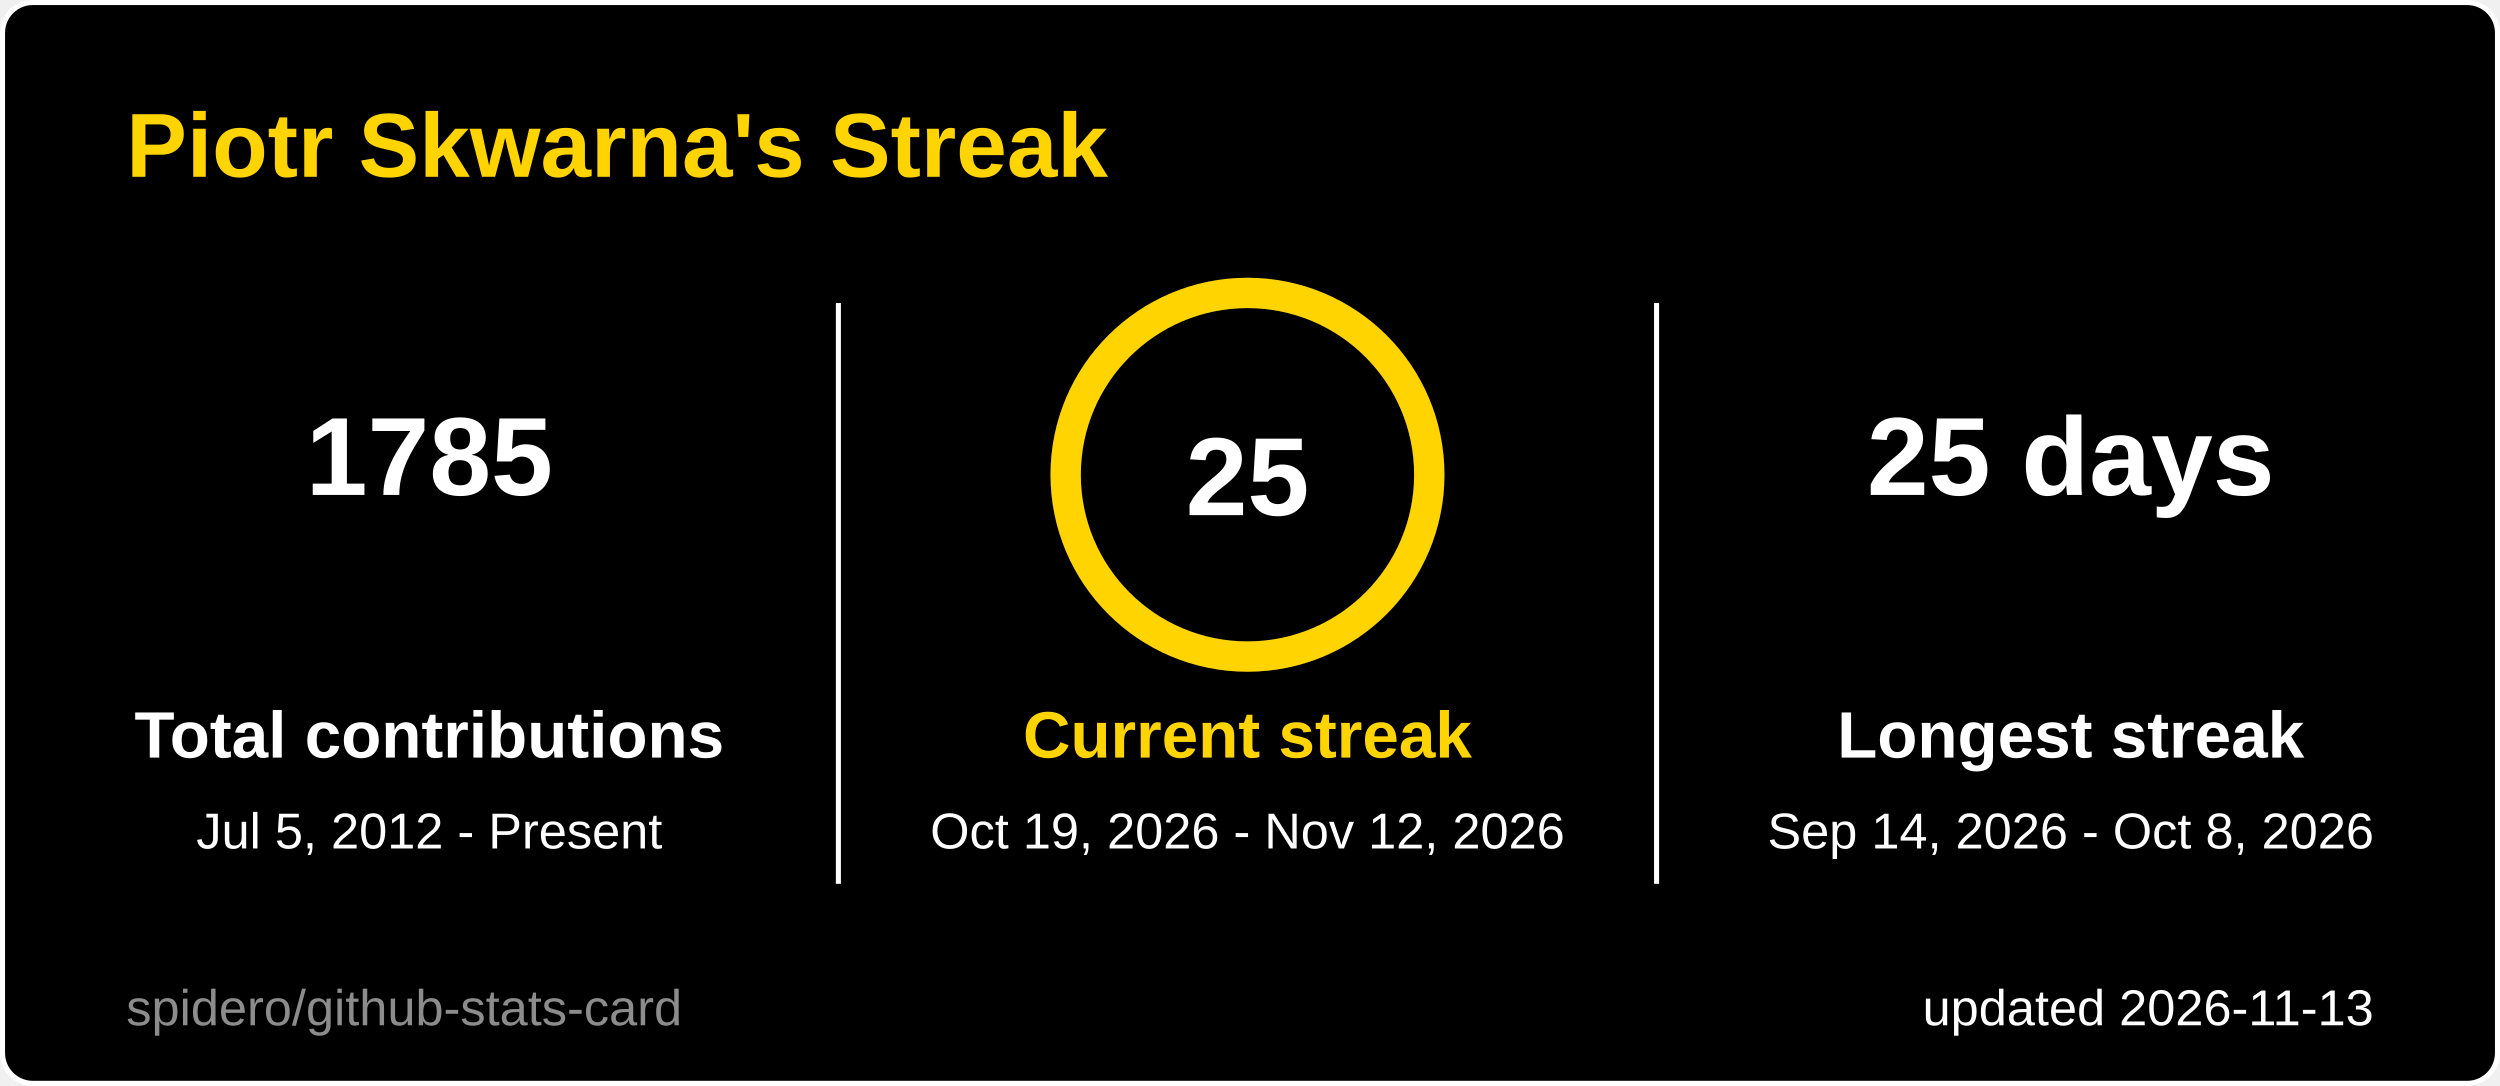
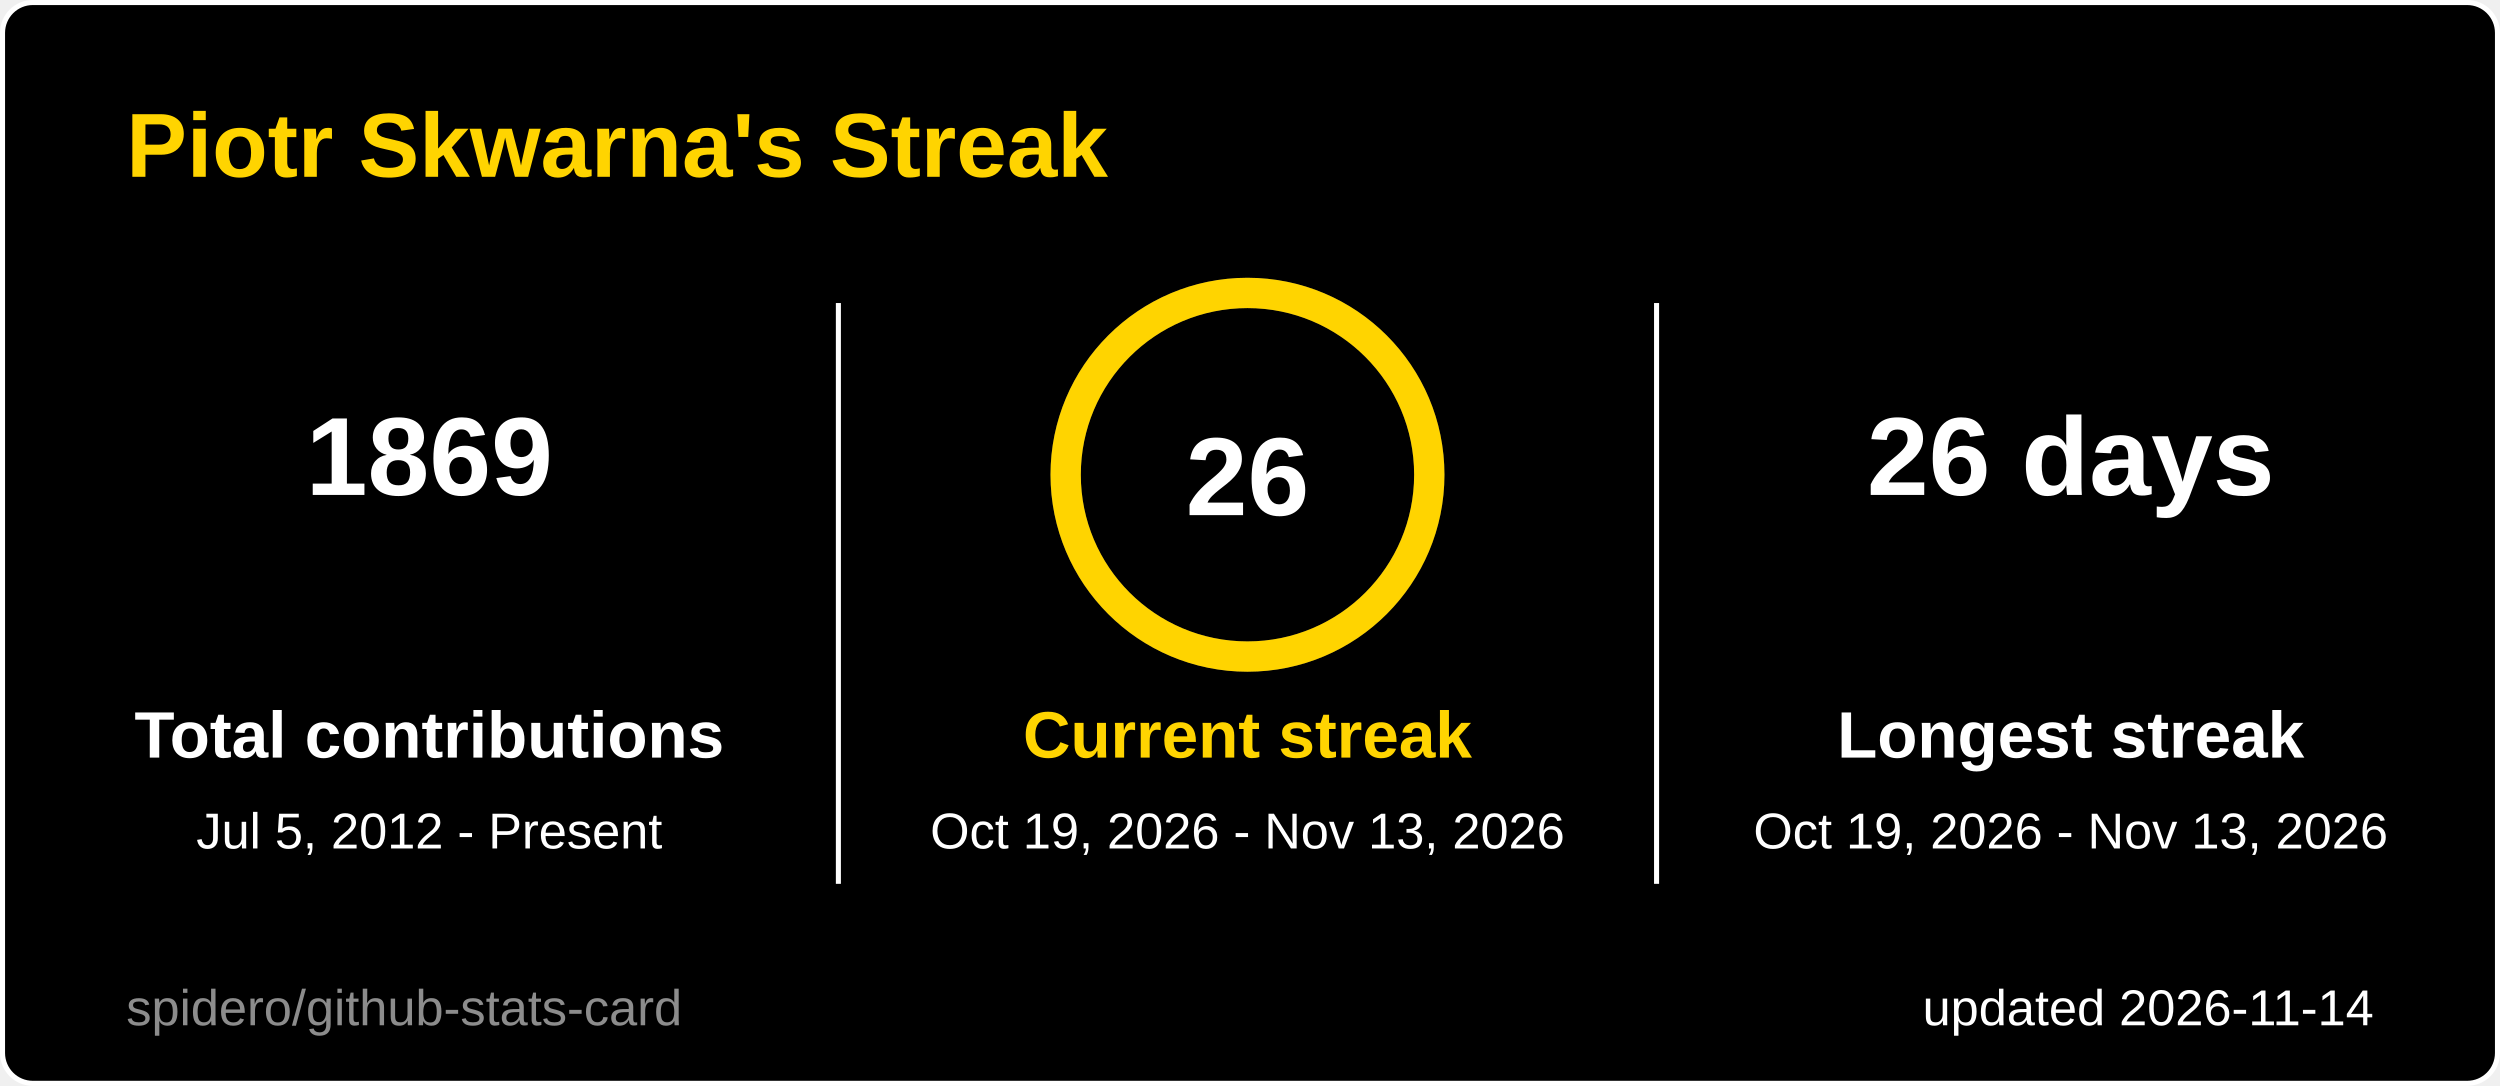
<svg xmlns="http://www.w3.org/2000/svg" width="495" height="215" viewBox="0 0 495 215" role="img" aria-label="Piotr Skwarna's Streak">
  <style>
  .title { font: 600 18px 'Segoe UI', Ubuntu, 'Helvetica Neue', Arial, sans-serif; fill: #ffd400; }
  .label { font: 600 13px 'Segoe UI', Ubuntu, 'Helvetica Neue', Arial, sans-serif; fill: #ffffff; }
  .value { font: 700 13px 'Segoe UI', Ubuntu, 'Helvetica Neue', Arial, sans-serif; fill: #ffffff; }
  .big { font: 700 22px 'Segoe UI', Ubuntu, 'Helvetica Neue', Arial, sans-serif; fill: #ffffff; }
  .small { font: 400 10px 'Segoe UI', Ubuntu, 'Helvetica Neue', Arial, sans-serif; fill: #ffffff; }
  .credit { opacity: .55; }
  /* Visible by default; the animation only fades in from 0 (no-animation renderers show the final state) */
  .fade { animation: fade .5s ease-in-out backwards; }
  @keyframes fade { from { opacity: 0; } }
  @media (prefers-reduced-motion: reduce) { * { animation: none !important; } }

</style>
  <rect x="0.5" y="0.5" width="494" height="214" rx="6" fill="#000000" stroke="#ffffff" />
  <text x="25" y="35" class="title">Piotr Skwarna's Streak</text>
  <g class="fade" style="animation-delay:150ms">
-     <text x="85" y="98" text-anchor="middle" class="big">1785</text>
+     <text x="85" y="98" text-anchor="middle" class="big">1869</text>
    <text x="85" y="150" text-anchor="middle" class="label">Total contributions</text>
    <text x="85" y="168" text-anchor="middle" class="small">Jul 5, 2012 - Present</text>
  </g>
  <g class="fade" style="animation-delay:400ms">
-     <text x="410" y="98" text-anchor="middle" class="big">25 days</text>
+     <text x="410" y="98" text-anchor="middle" class="big">26 days</text>
    <text x="410" y="150" text-anchor="middle" class="label">Longest streak</text>
-     <text x="410" y="168" text-anchor="middle" class="small">Sep 14, 2026 - Oct 8, 2026</text>
+     <text x="410" y="168" text-anchor="middle" class="small">Oct 19, 2026 - Nov 13, 2026</text>
  </g>
  <line x1="166" y1="60" x2="166" y2="175" stroke="#ffffff" />
  <line x1="328" y1="60" x2="328" y2="175" stroke="#ffffff" />
  <style>
  .ring247x94 { stroke-dasharray: 226.2; stroke-dashoffset: 0.0; animation: ring247x94 1.2s ease-out backwards; }
  @keyframes ring247x94 { from { stroke-dashoffset: 226.2; } }
</style>
  <circle cx="247" cy="94" r="36" fill="none" stroke="#3a3a3a" stroke-width="6" />
  <circle class="ring247x94" cx="247" cy="94" r="36" fill="none" stroke="#ffd400" stroke-width="6" stroke-linecap="round" transform="rotate(-90 247 94)" />
-   <text x="247" y="102" text-anchor="middle" class="big">25</text>
+   <text x="247" y="102" text-anchor="middle" class="big">26</text>
  <g class="fade" style="animation-delay:250ms">
    <text x="247" y="150" text-anchor="middle" class="label" style="fill:#ffd400">Current streak</text>
-     <text x="247" y="168" text-anchor="middle" class="small">Oct 19, 2026 - Nov 12, 2026</text>
+     <text x="247" y="168" text-anchor="middle" class="small">Oct 19, 2026 - Nov 13, 2026</text>
  </g>
-   <text x="470" y="203" text-anchor="end" class="small">updated 2026-11-13</text>
+   <text x="470" y="203" text-anchor="end" class="small">updated 2026-11-14</text>
  <a href="https://github.com/spidero/github-stats-card" target="_blank">
    <text x="25" y="203" class="small credit">spidero/github-stats-card</text>
  </a>
</svg>
